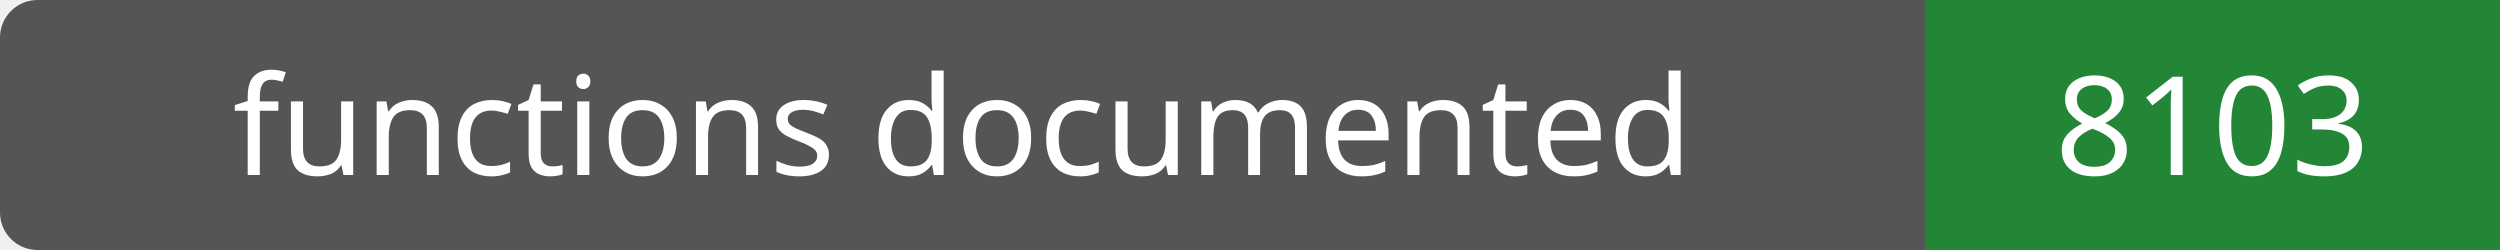
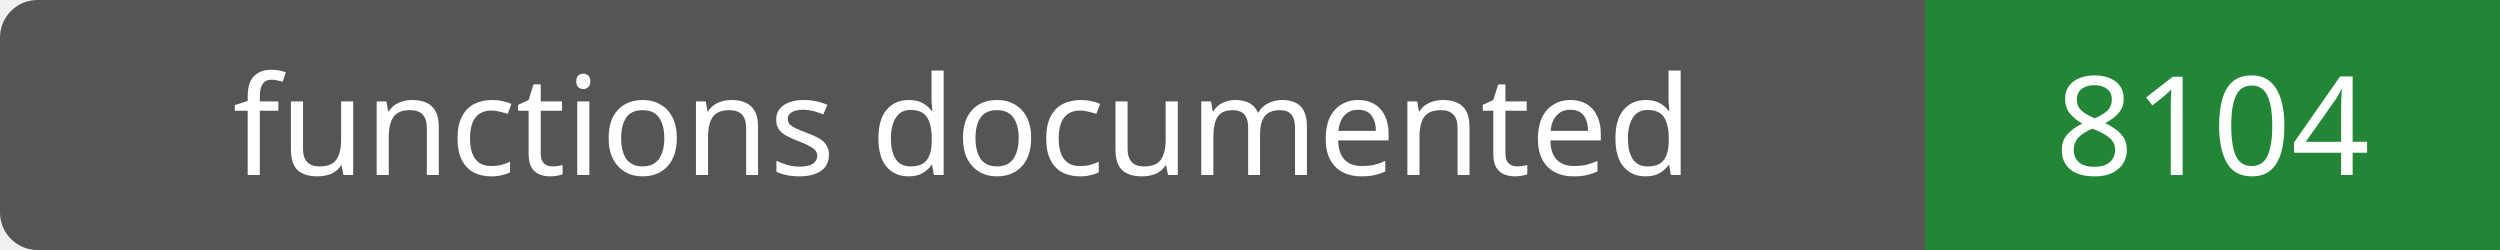
- <svg xmlns="http://www.w3.org/2000/svg" width="200" height="20" role="img" aria-label="functions documented: 8103">
+ <svg xmlns="http://www.w3.org/2000/svg" width="200" height="20" role="img" aria-label="functions documented: 8104">
  <rect width="200" height="20" rx="3" fill="#555" />
  <path fill="#238636" d="M154 0h46v20H154z" />
  <g fill="#fff" text-anchor="middle" font-family="Verdana,sans-serif" font-size="11">
    <text x="77.0" y="14">functions documented</text>
-     <text x="177.0" y="14">8103</text>
+     <text x="177.0" y="14">8104</text>
  </g>
</svg>
